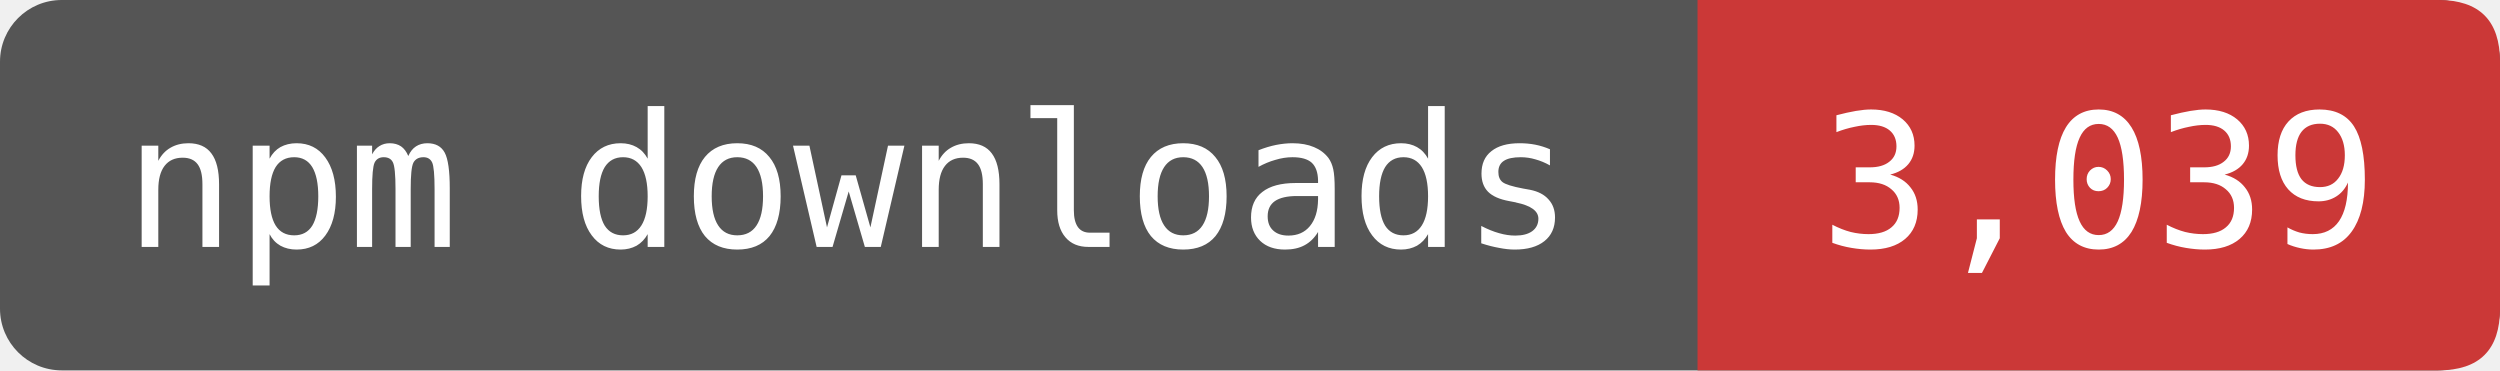
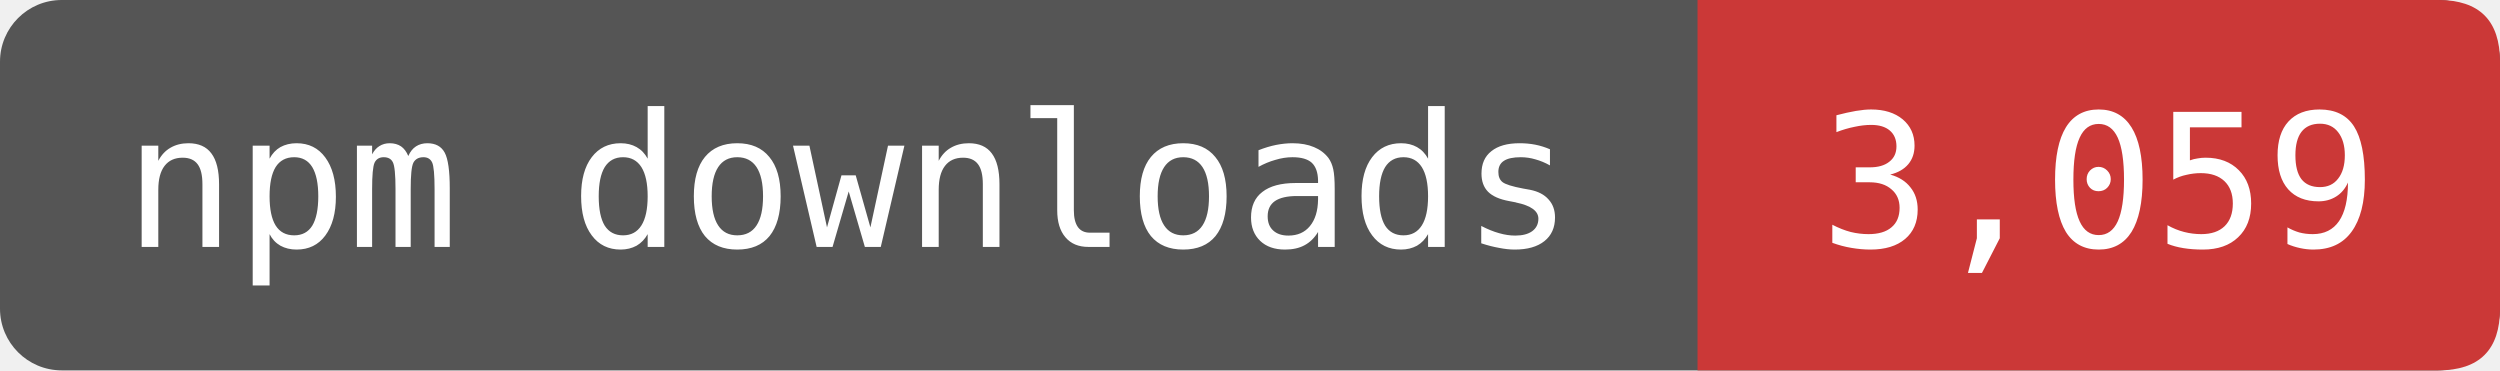
- <svg xmlns="http://www.w3.org/2000/svg" width="135" height="20" viewBox="0 0 162 24" role="img" aria-label="npm downloads: 3,039">
+ <svg xmlns="http://www.w3.org/2000/svg" width="135" height="20" viewBox="0 0 162 24" role="img" aria-label="npm downloads: 3,059">
  <rect width="162" height="24" rx="4" fill="#555" />
  <path d="M110 0H158Q162 0 162 4V20Q162 24 158 24H110Z" fill="#CB3837" />
  <g fill="#fff" font-family="DejaVu Sans Mono,monospace" font-size="12" text-anchor="middle">
    <text x="55" y="16">npm downloads</text>
-     <text x="136" y="16">3,039</text>
+     <text x="136" y="16">3,059</text>
  </g>
</svg>
